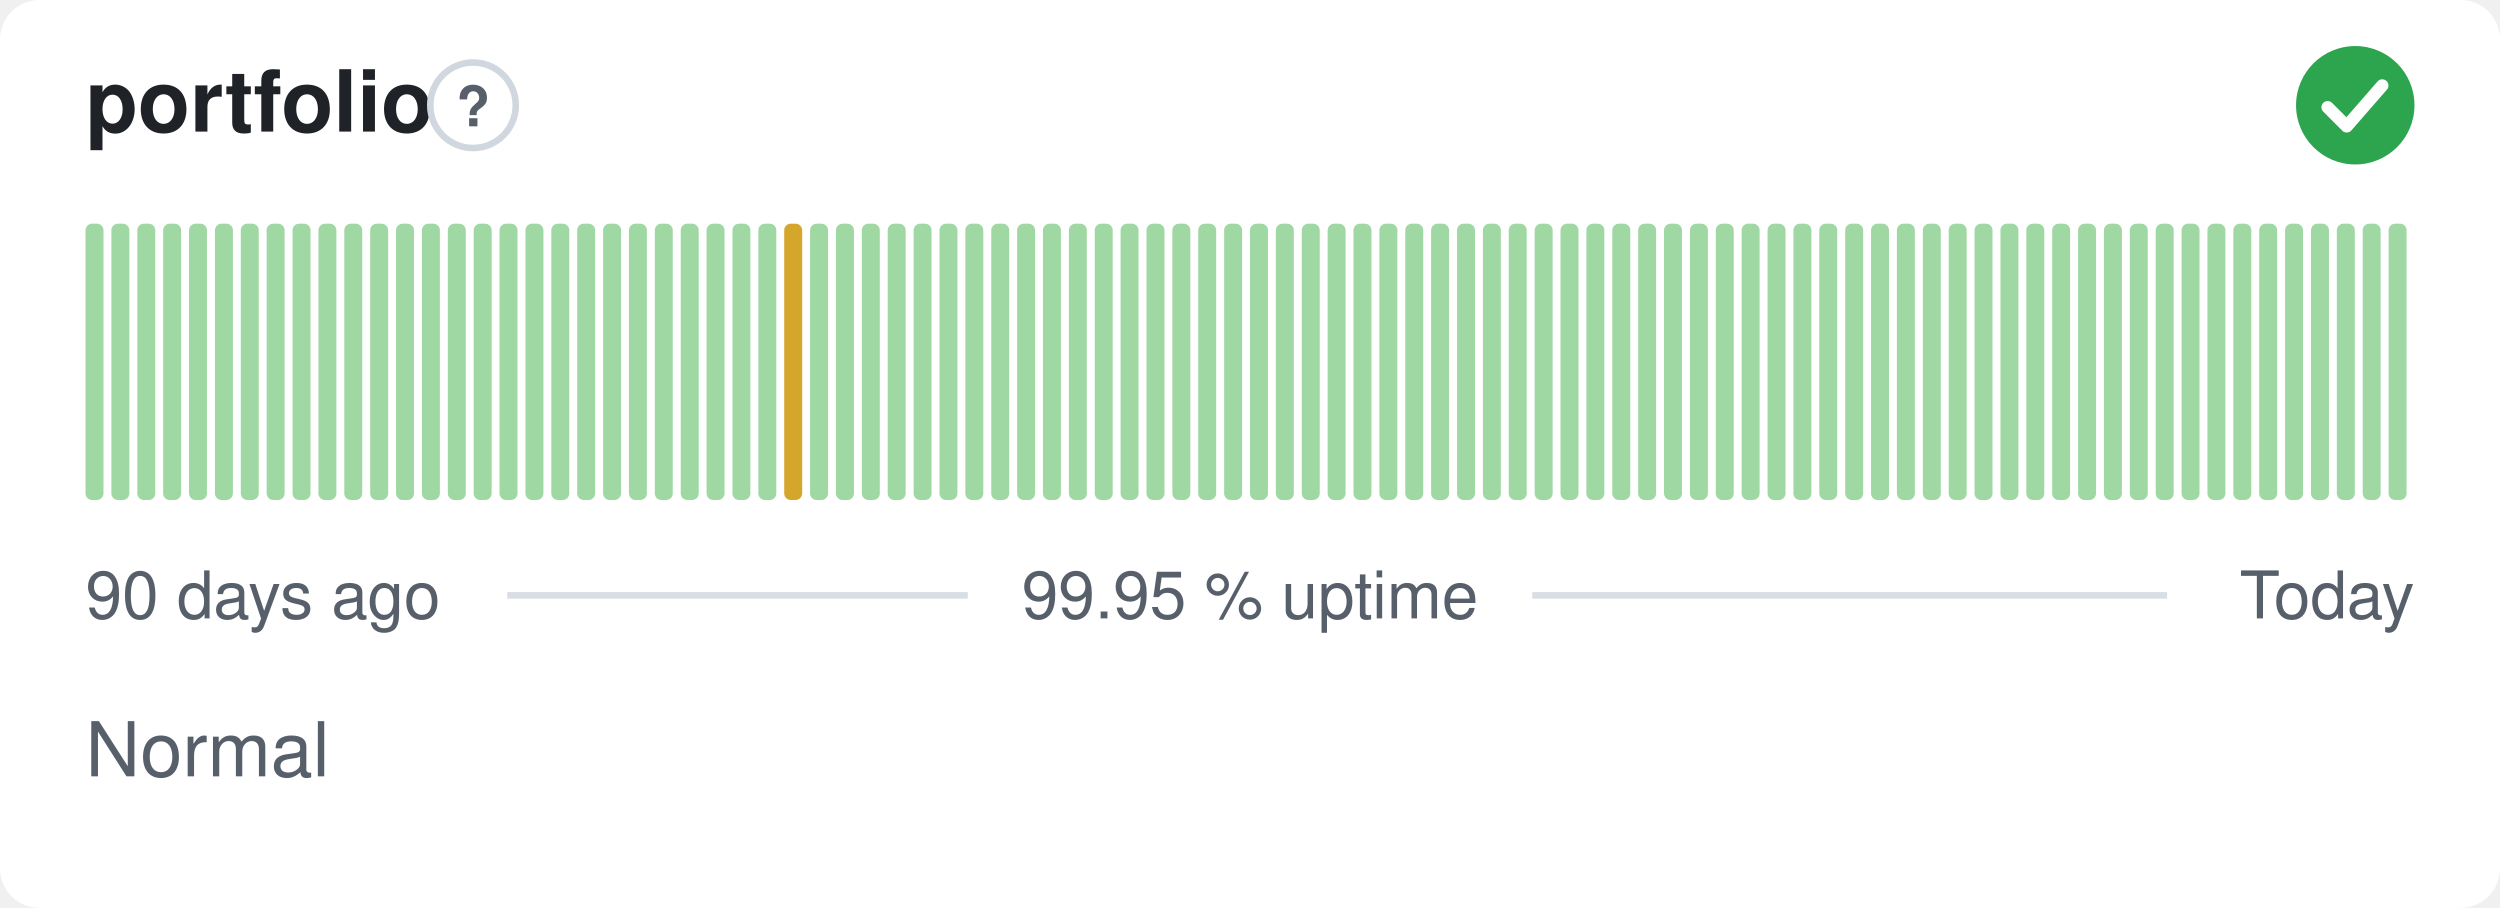
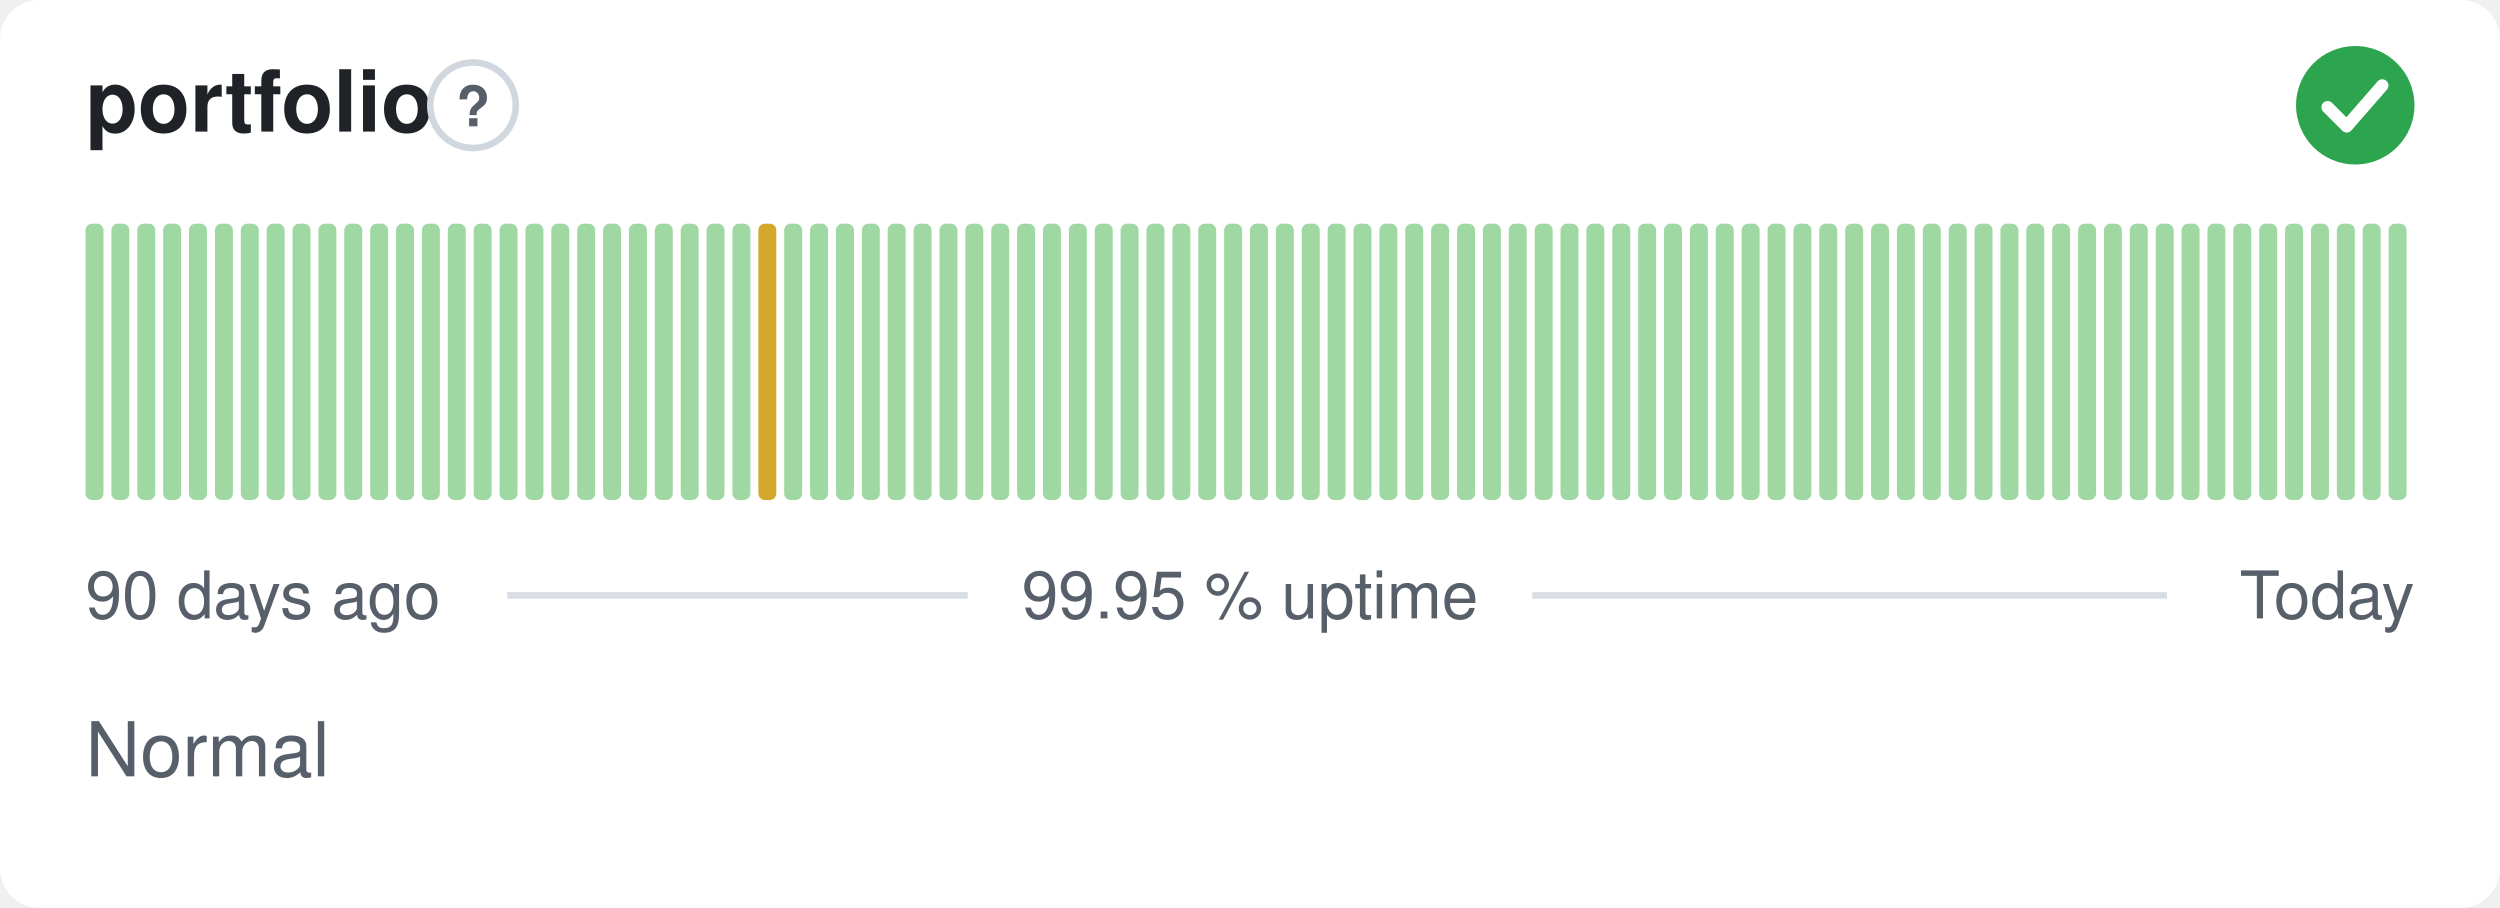
<svg xmlns="http://www.w3.org/2000/svg" width="380" height="138" viewBox="0 0 380 138" role="img" aria-label="portfolio: Normal, 99.95 % uptime over the last 90 days" font-family="-apple-system,BlinkMacSystemFont,'Segoe UI',Helvetica,Arial,sans-serif">
  <style>
    @media (prefers-color-scheme: dark) {
      .bg { fill: #0d1117 }
      .title { fill: #e6edf3 }
      .muted { fill: #8b949e }
      .hint { stroke: #30363d }
      .rule { stroke: #30363d }
      .nodata { fill: #21262d }
    }
  </style>
  <rect class="bg" width="380" height="138" rx="6" fill="#ffffff" />
  <text class="title" x="13" y="20" font-size="13" font-weight="600" fill="#1f2328">portfolio</text>
  <circle class="hint" cx="71.9" cy="16" r="6.5" fill="none" stroke="#d0d7de" stroke-width="1" />
  <text class="muted" x="71.9" y="19.2" text-anchor="middle" font-size="8.5" font-weight="700" fill="#57606a">?</text>
  <circle cx="358" cy="16" r="9" fill="#2da44e" />
  <path d="M353.80 16.30l2.90 2.90 5.40 -6.20" fill="none" stroke="#fff" stroke-width="1.89" stroke-linecap="round" stroke-linejoin="round" />
  <rect x="13.00" y="34.00" width="2.73" height="42.00" rx="1" fill="#9fd8a3" />
  <rect x="16.93" y="34.00" width="2.73" height="42.00" rx="1" fill="#9fd8a3" />
  <rect x="20.87" y="34.00" width="2.73" height="42.00" rx="1" fill="#9fd8a3" />
  <rect x="24.80" y="34.00" width="2.73" height="42.00" rx="1" fill="#9fd8a3" />
  <rect x="28.73" y="34.00" width="2.73" height="42.00" rx="1" fill="#9fd8a3" />
  <rect x="32.67" y="34.00" width="2.73" height="42.00" rx="1" fill="#9fd8a3" />
  <rect x="36.60" y="34.00" width="2.73" height="42.00" rx="1" fill="#9fd8a3" />
  <rect x="40.53" y="34.00" width="2.73" height="42.00" rx="1" fill="#9fd8a3" />
  <rect x="44.47" y="34.00" width="2.73" height="42.00" rx="1" fill="#9fd8a3" />
  <rect x="48.40" y="34.00" width="2.73" height="42.00" rx="1" fill="#9fd8a3" />
  <rect x="52.33" y="34.00" width="2.73" height="42.00" rx="1" fill="#9fd8a3" />
  <rect x="56.27" y="34.00" width="2.73" height="42.00" rx="1" fill="#9fd8a3" />
  <rect x="60.20" y="34.00" width="2.73" height="42.00" rx="1" fill="#9fd8a3" />
  <rect x="64.13" y="34.00" width="2.73" height="42.00" rx="1" fill="#9fd8a3" />
  <rect x="68.07" y="34.00" width="2.73" height="42.00" rx="1" fill="#9fd8a3" />
  <rect x="72.00" y="34.00" width="2.73" height="42.00" rx="1" fill="#9fd8a3" />
  <rect x="75.93" y="34.00" width="2.73" height="42.00" rx="1" fill="#9fd8a3" />
  <rect x="79.87" y="34.00" width="2.73" height="42.00" rx="1" fill="#9fd8a3" />
  <rect x="83.80" y="34.00" width="2.73" height="42.00" rx="1" fill="#9fd8a3" />
  <rect x="87.73" y="34.00" width="2.73" height="42.00" rx="1" fill="#9fd8a3" />
  <rect x="91.67" y="34.00" width="2.73" height="42.00" rx="1" fill="#9fd8a3" />
  <rect x="95.60" y="34.00" width="2.73" height="42.00" rx="1" fill="#9fd8a3" />
  <rect x="99.53" y="34.00" width="2.73" height="42.00" rx="1" fill="#9fd8a3" />
  <rect x="103.47" y="34.00" width="2.73" height="42.00" rx="1" fill="#9fd8a3" />
  <rect x="107.40" y="34.00" width="2.73" height="42.00" rx="1" fill="#9fd8a3" />
  <rect x="111.33" y="34.00" width="2.73" height="42.00" rx="1" fill="#9fd8a3" />
-   <rect x="115.27" y="34.00" width="2.73" height="42.00" rx="1" fill="#9fd8a3" />
-   <rect x="119.20" y="34.00" width="2.73" height="42.00" rx="1" fill="#d4a72c" />
+   <rect x="115.27" y="34.00" width="2.73" height="42.00" rx="1" fill="#d4a72c" />
+   <rect x="119.20" y="34.00" width="2.73" height="42.00" rx="1" fill="#9fd8a3" />
  <rect x="123.13" y="34.00" width="2.73" height="42.00" rx="1" fill="#9fd8a3" />
  <rect x="127.07" y="34.00" width="2.73" height="42.00" rx="1" fill="#9fd8a3" />
  <rect x="131.00" y="34.00" width="2.73" height="42.00" rx="1" fill="#9fd8a3" />
  <rect x="134.93" y="34.00" width="2.73" height="42.00" rx="1" fill="#9fd8a3" />
  <rect x="138.87" y="34.00" width="2.73" height="42.00" rx="1" fill="#9fd8a3" />
  <rect x="142.80" y="34.00" width="2.73" height="42.00" rx="1" fill="#9fd8a3" />
  <rect x="146.73" y="34.00" width="2.73" height="42.00" rx="1" fill="#9fd8a3" />
  <rect x="150.67" y="34.00" width="2.73" height="42.00" rx="1" fill="#9fd8a3" />
  <rect x="154.60" y="34.00" width="2.73" height="42.00" rx="1" fill="#9fd8a3" />
  <rect x="158.53" y="34.00" width="2.73" height="42.00" rx="1" fill="#9fd8a3" />
  <rect x="162.47" y="34.00" width="2.73" height="42.00" rx="1" fill="#9fd8a3" />
  <rect x="166.40" y="34.00" width="2.73" height="42.00" rx="1" fill="#9fd8a3" />
  <rect x="170.33" y="34.00" width="2.73" height="42.00" rx="1" fill="#9fd8a3" />
  <rect x="174.27" y="34.00" width="2.73" height="42.00" rx="1" fill="#9fd8a3" />
  <rect x="178.20" y="34.00" width="2.73" height="42.00" rx="1" fill="#9fd8a3" />
  <rect x="182.13" y="34.00" width="2.73" height="42.00" rx="1" fill="#9fd8a3" />
  <rect x="186.07" y="34.00" width="2.73" height="42.00" rx="1" fill="#9fd8a3" />
  <rect x="190.00" y="34.00" width="2.73" height="42.00" rx="1" fill="#9fd8a3" />
  <rect x="193.93" y="34.00" width="2.73" height="42.00" rx="1" fill="#9fd8a3" />
  <rect x="197.87" y="34.00" width="2.73" height="42.00" rx="1" fill="#9fd8a3" />
  <rect x="201.80" y="34.00" width="2.73" height="42.00" rx="1" fill="#9fd8a3" />
  <rect x="205.73" y="34.00" width="2.73" height="42.00" rx="1" fill="#9fd8a3" />
  <rect x="209.67" y="34.00" width="2.73" height="42.00" rx="1" fill="#9fd8a3" />
  <rect x="213.60" y="34.00" width="2.73" height="42.00" rx="1" fill="#9fd8a3" />
  <rect x="217.53" y="34.00" width="2.73" height="42.00" rx="1" fill="#9fd8a3" />
  <rect x="221.47" y="34.00" width="2.73" height="42.00" rx="1" fill="#9fd8a3" />
  <rect x="225.40" y="34.00" width="2.73" height="42.00" rx="1" fill="#9fd8a3" />
  <rect x="229.33" y="34.00" width="2.73" height="42.00" rx="1" fill="#9fd8a3" />
  <rect x="233.27" y="34.00" width="2.73" height="42.00" rx="1" fill="#9fd8a3" />
  <rect x="237.20" y="34.00" width="2.73" height="42.00" rx="1" fill="#9fd8a3" />
  <rect x="241.13" y="34.00" width="2.73" height="42.00" rx="1" fill="#9fd8a3" />
  <rect x="245.07" y="34.00" width="2.73" height="42.00" rx="1" fill="#9fd8a3" />
  <rect x="249.00" y="34.00" width="2.73" height="42.00" rx="1" fill="#9fd8a3" />
  <rect x="252.93" y="34.00" width="2.73" height="42.00" rx="1" fill="#9fd8a3" />
  <rect x="256.87" y="34.00" width="2.73" height="42.00" rx="1" fill="#9fd8a3" />
  <rect x="260.80" y="34.00" width="2.73" height="42.00" rx="1" fill="#9fd8a3" />
  <rect x="264.73" y="34.00" width="2.73" height="42.00" rx="1" fill="#9fd8a3" />
  <rect x="268.67" y="34.00" width="2.73" height="42.00" rx="1" fill="#9fd8a3" />
  <rect x="272.60" y="34.00" width="2.73" height="42.00" rx="1" fill="#9fd8a3" />
  <rect x="276.53" y="34.00" width="2.73" height="42.00" rx="1" fill="#9fd8a3" />
  <rect x="280.47" y="34.00" width="2.73" height="42.00" rx="1" fill="#9fd8a3" />
  <rect x="284.40" y="34.00" width="2.73" height="42.00" rx="1" fill="#9fd8a3" />
  <rect x="288.33" y="34.00" width="2.73" height="42.00" rx="1" fill="#9fd8a3" />
  <rect x="292.27" y="34.00" width="2.73" height="42.00" rx="1" fill="#9fd8a3" />
  <rect x="296.20" y="34.00" width="2.73" height="42.00" rx="1" fill="#9fd8a3" />
  <rect x="300.13" y="34.00" width="2.73" height="42.00" rx="1" fill="#9fd8a3" />
  <rect x="304.07" y="34.00" width="2.73" height="42.00" rx="1" fill="#9fd8a3" />
  <rect x="308.00" y="34.00" width="2.73" height="42.00" rx="1" fill="#9fd8a3" />
  <rect x="311.93" y="34.00" width="2.73" height="42.00" rx="1" fill="#9fd8a3" />
  <rect x="315.87" y="34.00" width="2.73" height="42.00" rx="1" fill="#9fd8a3" />
  <rect x="319.80" y="34.00" width="2.73" height="42.00" rx="1" fill="#9fd8a3" />
  <rect x="323.73" y="34.00" width="2.73" height="42.00" rx="1" fill="#9fd8a3" />
  <rect x="327.67" y="34.00" width="2.73" height="42.00" rx="1" fill="#9fd8a3" />
  <rect x="331.60" y="34.00" width="2.73" height="42.00" rx="1" fill="#9fd8a3" />
  <rect x="335.53" y="34.00" width="2.73" height="42.00" rx="1" fill="#9fd8a3" />
  <rect x="339.47" y="34.00" width="2.73" height="42.00" rx="1" fill="#9fd8a3" />
  <rect x="343.40" y="34.00" width="2.73" height="42.00" rx="1" fill="#9fd8a3" />
  <rect x="347.33" y="34.00" width="2.73" height="42.00" rx="1" fill="#9fd8a3" />
  <rect x="351.27" y="34.00" width="2.73" height="42.00" rx="1" fill="#9fd8a3" />
  <rect x="355.20" y="34.00" width="2.73" height="42.00" rx="1" fill="#9fd8a3" />
  <rect x="359.13" y="34.00" width="2.73" height="42.00" rx="1" fill="#9fd8a3" />
  <rect x="363.07" y="34.00" width="2.73" height="42.00" rx="1" fill="#9fd8a3" />
  <text class="muted" x="13" y="94" font-size="10" fill="#57606a">90 days ago</text>
  <text class="muted" x="190" y="94" text-anchor="middle" font-size="10" fill="#57606a">99.95 % uptime</text>
  <text class="muted" x="367" y="94" text-anchor="end" font-size="10" fill="#57606a">Today</text>
  <line class="rule" x1="77.1" y1="90.5" x2="147.1" y2="90.5" stroke="#d8dee4" stroke-width="1" />
  <line class="rule" x1="232.9" y1="90.5" x2="329.4" y2="90.5" stroke="#d8dee4" stroke-width="1" />
  <text class="muted" x="13" y="118" font-size="11.5" fill="#57606a">Normal</text>
</svg>
